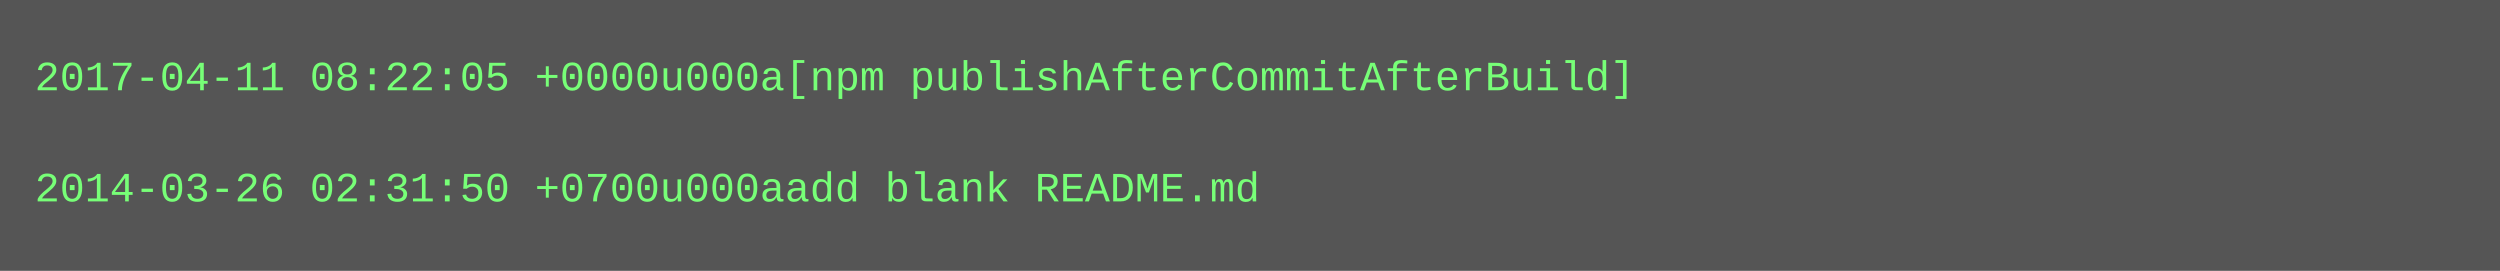
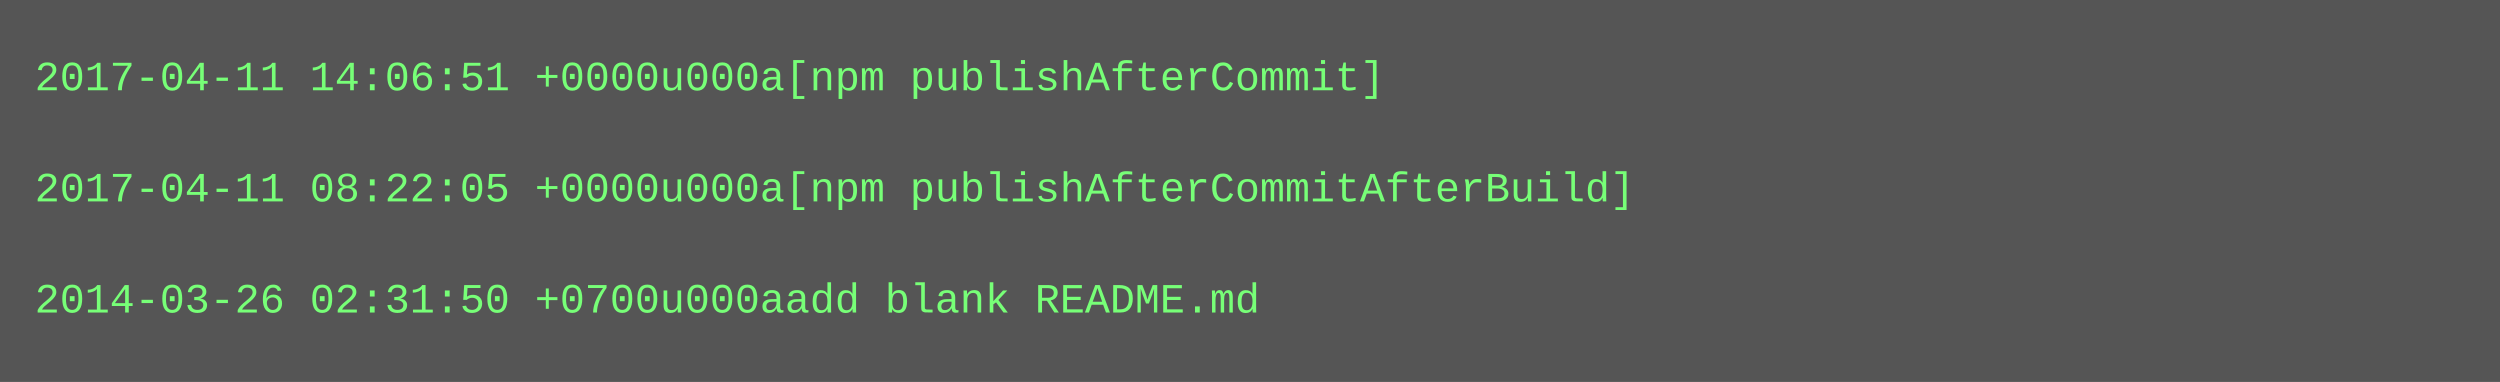
- <svg xmlns="http://www.w3.org/2000/svg" height="78" width="720">
-   <rect height="78" fill="#555" width="720" />
+ <svg xmlns="http://www.w3.org/2000/svg" height="110" width="720">
+   <rect height="110" fill="#555" width="720" />
  <text fill="#7f7" font-family="Courier New" font-size="12" xml:space="preserve">
-     <tspan x="10" y="26">2017-04-11 08:22:05 +0000u000a[npm publishAfterCommitAfterBuild]</tspan>
+     <tspan x="10" y="26">2017-04-11 14:06:51 +0000u000a[npm publishAfterCommit]</tspan>
    <tspan x="10" y="42" />
-     <tspan x="10" y="58">2014-03-26 02:31:50 +0700u000aadd blank README.md</tspan>
+     <tspan x="10" y="58">2017-04-11 08:22:05 +0000u000a[npm publishAfterCommitAfterBuild]</tspan>
+     <tspan x="10" y="74" />
+     <tspan x="10" y="90">2014-03-26 02:31:50 +0700u000aadd blank README.md</tspan>
  </text>
</svg>
